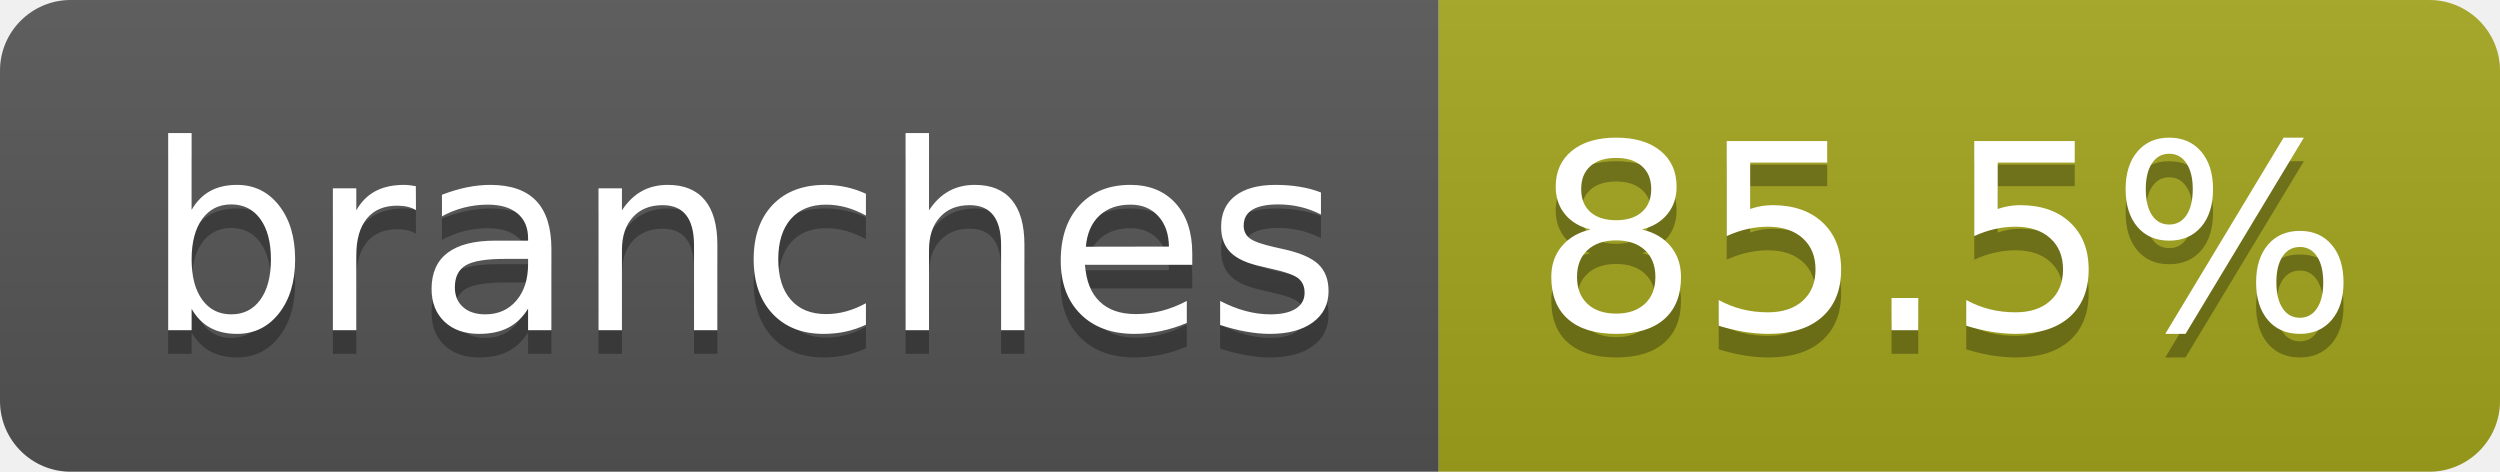
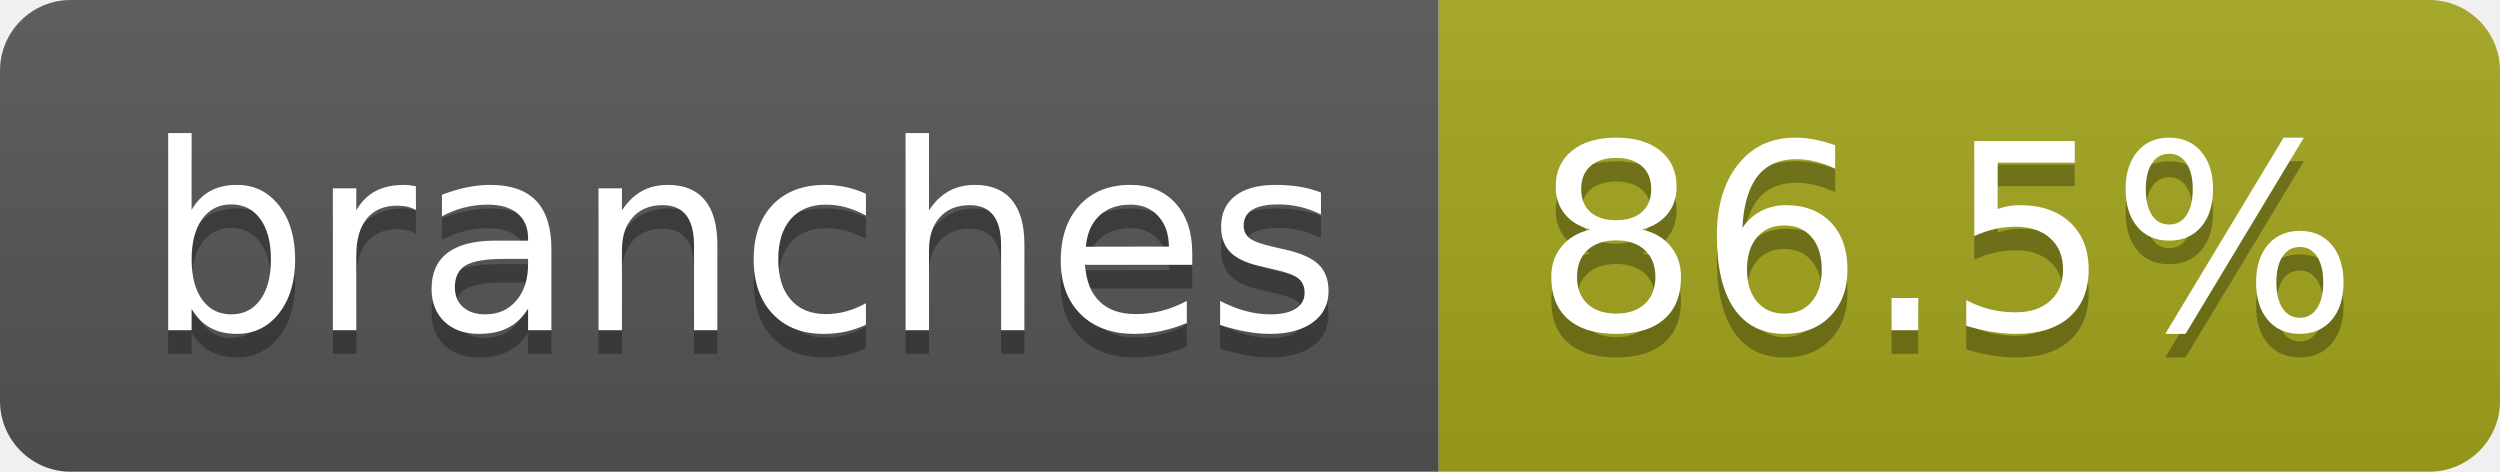
- <svg xmlns="http://www.w3.org/2000/svg" width="106" height="20" role="img" aria-label="branches: 85.5%">
+ <svg xmlns="http://www.w3.org/2000/svg" width="106" height="20" role="img" aria-label="branches: 86.5%">
  <linearGradient id="s" x2="0" y2="100%">
    <stop offset="0" stop-color="#bbb" stop-opacity=".1" />
    <stop offset="1" stop-opacity=".1" />
  </linearGradient>
  <clipPath id="r">
    <rect width="106" height="20" rx="3" fill="#fff" />
  </clipPath>
  <g clip-path="url(#r)">
    <rect width="61" height="20" fill="#555" />
    <rect x="61" width="45" height="20" fill="#a4a61d" />
    <rect width="106" height="20" fill="url(#s)" />
  </g>
  <g fill="#fff" text-anchor="middle" font-family="Verdana,Geneva,DejaVu Sans,sans-serif" text-rendering="geometricPrecision" font-size="110">
    <text aria-hidden="true" x="315" y="150" fill="#010101" fill-opacity=".3" transform="scale(.1)" textLength="507">branches</text>
    <text x="315" y="140" transform="scale(.1)" fill="#fff" textLength="507">branches</text>
-     <text aria-hidden="true" x="825" y="150" fill="#010101" fill-opacity=".3" transform="scale(.1)" textLength="350">85.5%</text>
-     <text x="825" y="140" transform="scale(.1)" fill="#fff" textLength="350">85.5%</text>
+     <text aria-hidden="true" x="825" y="150" fill="#010101" fill-opacity=".3" transform="scale(.1)" textLength="350">86.5%</text>
+     <text x="825" y="140" transform="scale(.1)" fill="#fff" textLength="350">86.5%</text>
  </g>
</svg>
